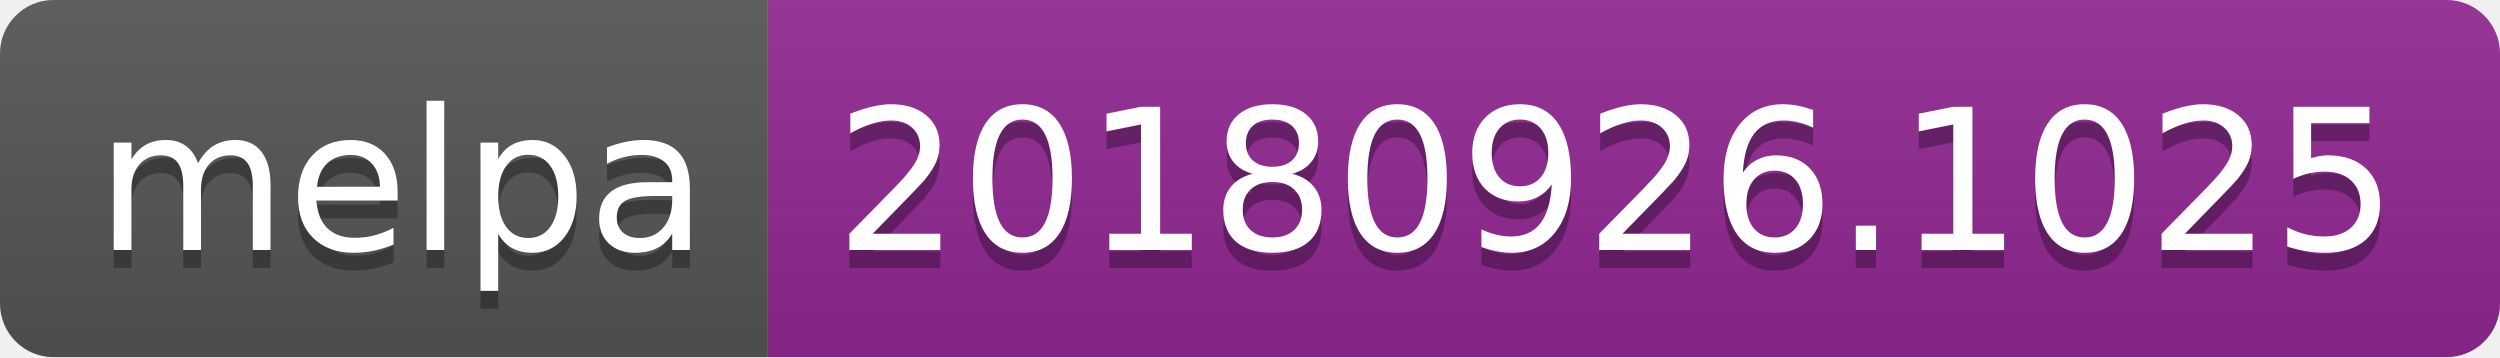
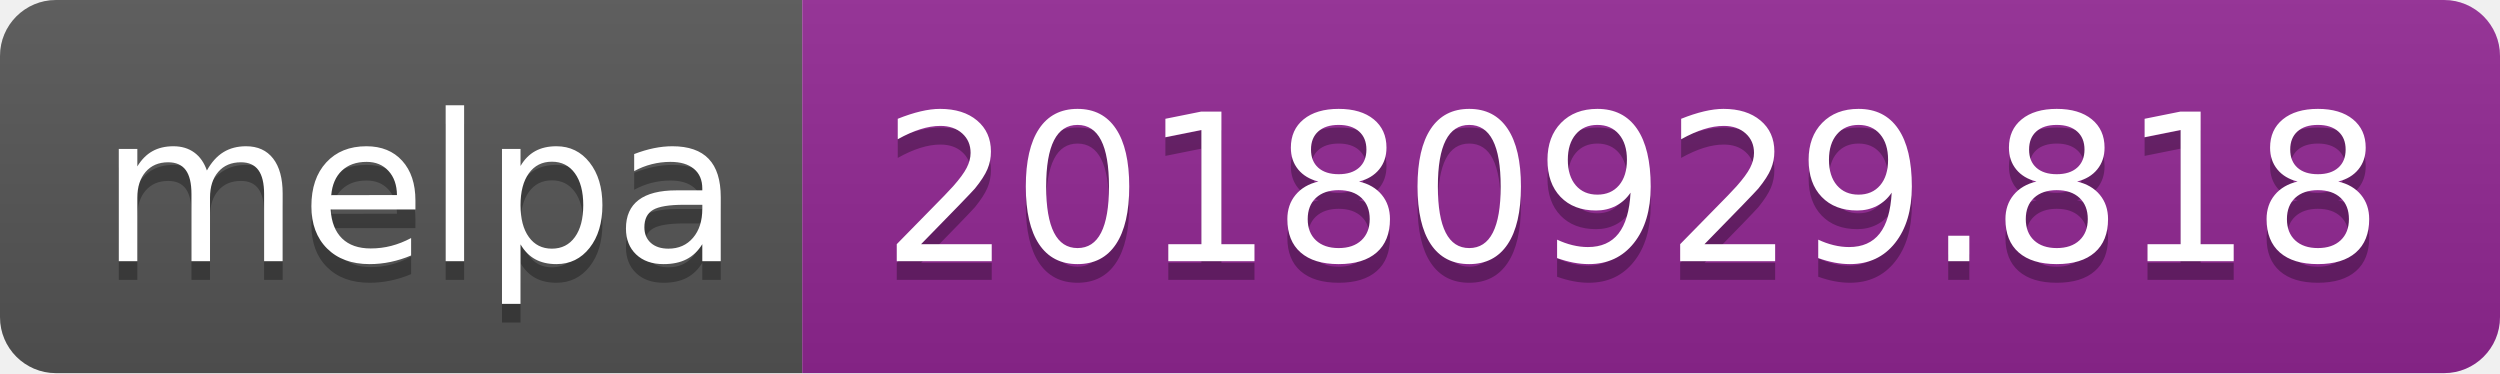
- <svg xmlns="http://www.w3.org/2000/svg" width="140" height="20">
+ <svg xmlns="http://www.w3.org/2000/svg" width="134" height="20">
  <linearGradient id="b" x2="0" y2="100%">
    <stop offset="0" stop-color="#bbb" stop-opacity=".1" />
    <stop offset="1" stop-opacity=".1" />
  </linearGradient>
  <clipPath id="a">
-     <rect width="140" height="20" rx="3" fill="#fff" />
+     <rect width="134" height="20" rx="3" fill="#fff" />
  </clipPath>
  <g clip-path="url(#a)">
    <path fill="#555" d="M0 0h43v20H0z" />
-     <path fill="#922793" d="M43 0h97v20H43z" />
-     <path fill="url(#b)" d="M0 0h140v20H0z" />
+     <path fill="#922793" d="M43 0h91v20H43z" />
+     <path fill="url(#b)" d="M0 0h134v20H0z" />
  </g>
  <g fill="#fff" text-anchor="middle" font-family="DejaVu Sans,Verdana,Geneva,sans-serif" font-size="110">
    <text x="225" y="150" fill="#010101" fill-opacity=".3" transform="scale(.1)" textLength="330">melpa</text>
    <text x="225" y="140" transform="scale(.1)" textLength="330">melpa</text>
-     <text x="905" y="150" fill="#010101" fill-opacity=".3" transform="scale(.1)" textLength="870">20180926.1025</text>
-     <text x="905" y="140" transform="scale(.1)" textLength="870">20180926.1025</text>
+     <text x="875" y="150" fill="#010101" fill-opacity=".3" transform="scale(.1)" textLength="810">20180929.818</text>
+     <text x="875" y="140" transform="scale(.1)" textLength="810">20180929.818</text>
  </g>
</svg>
